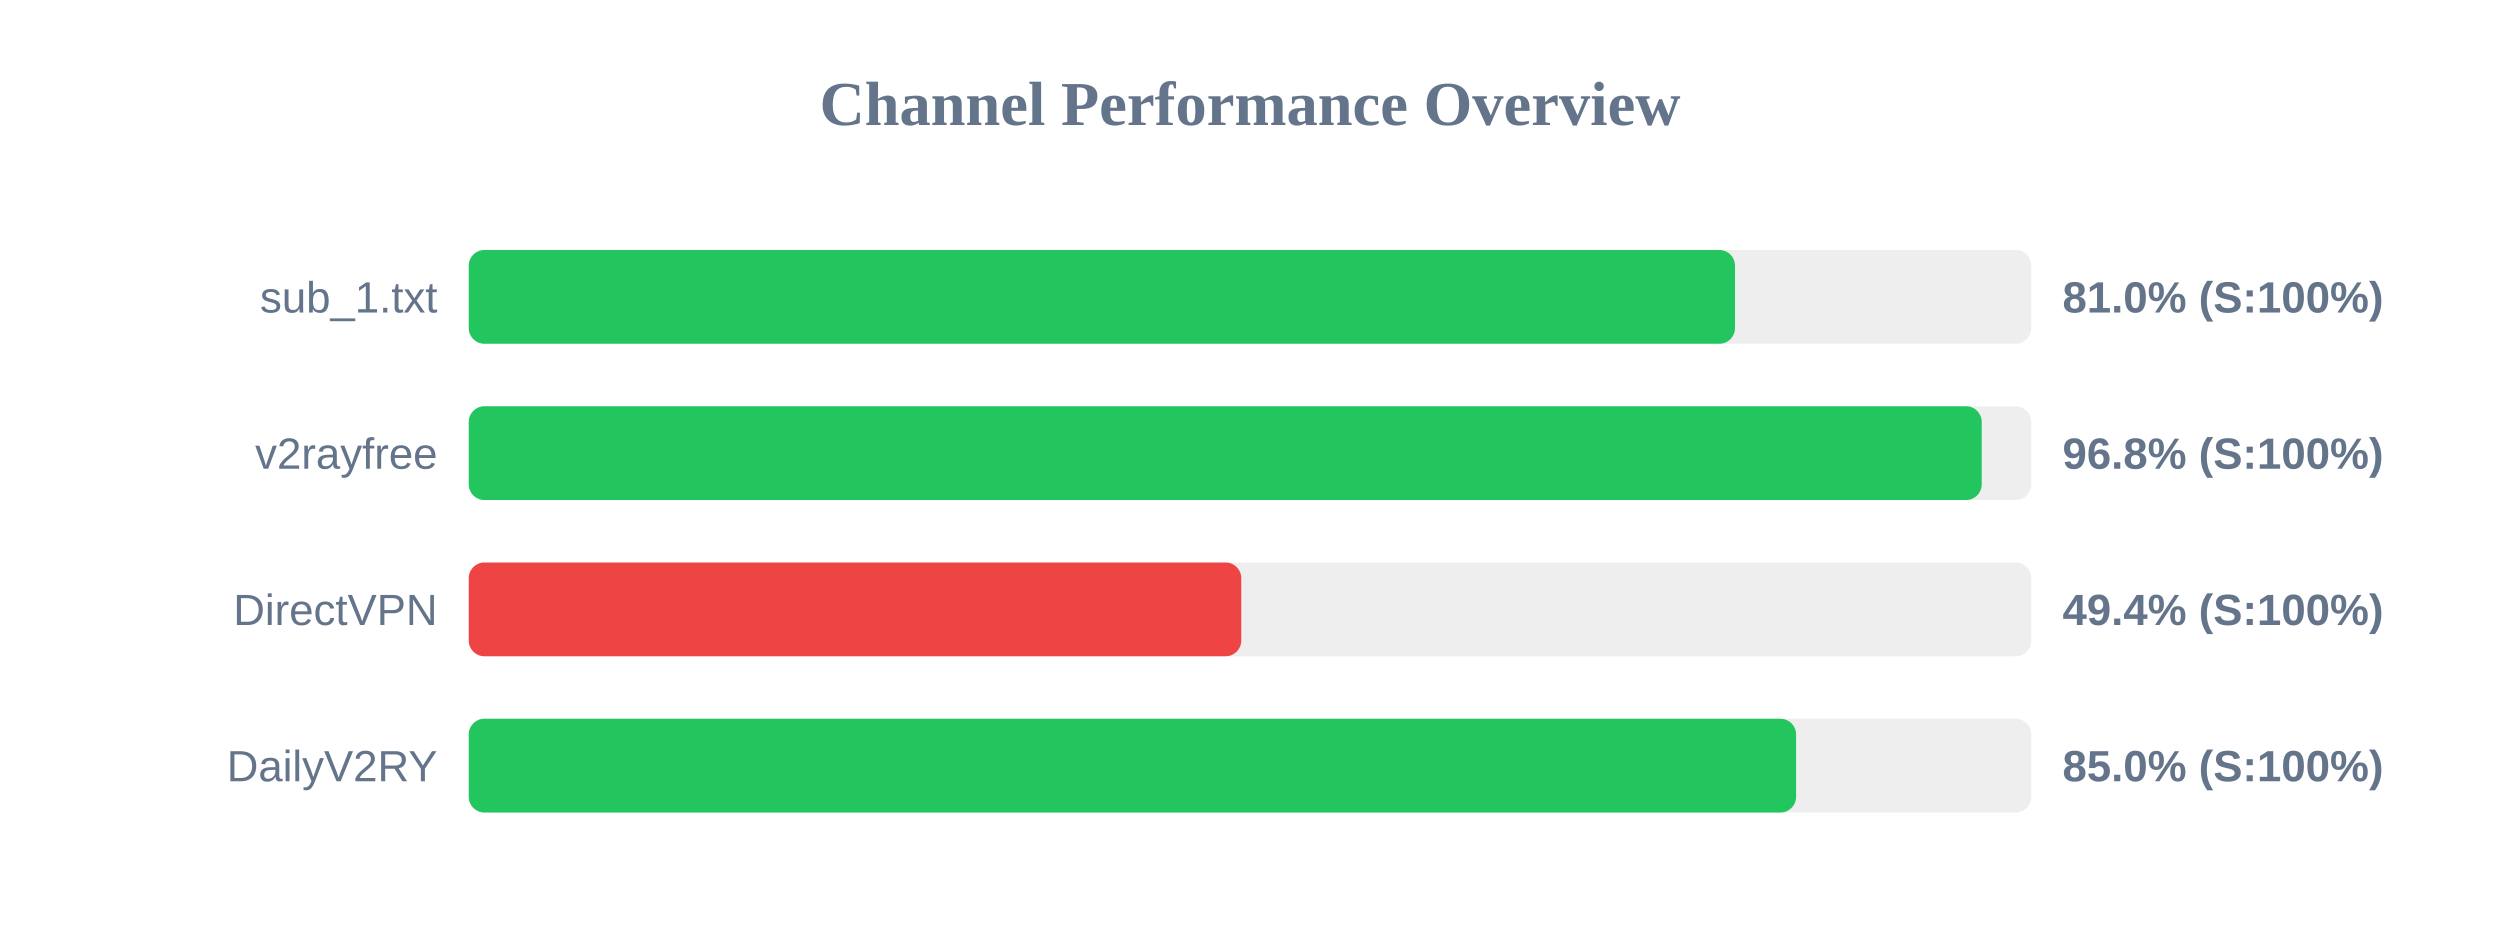
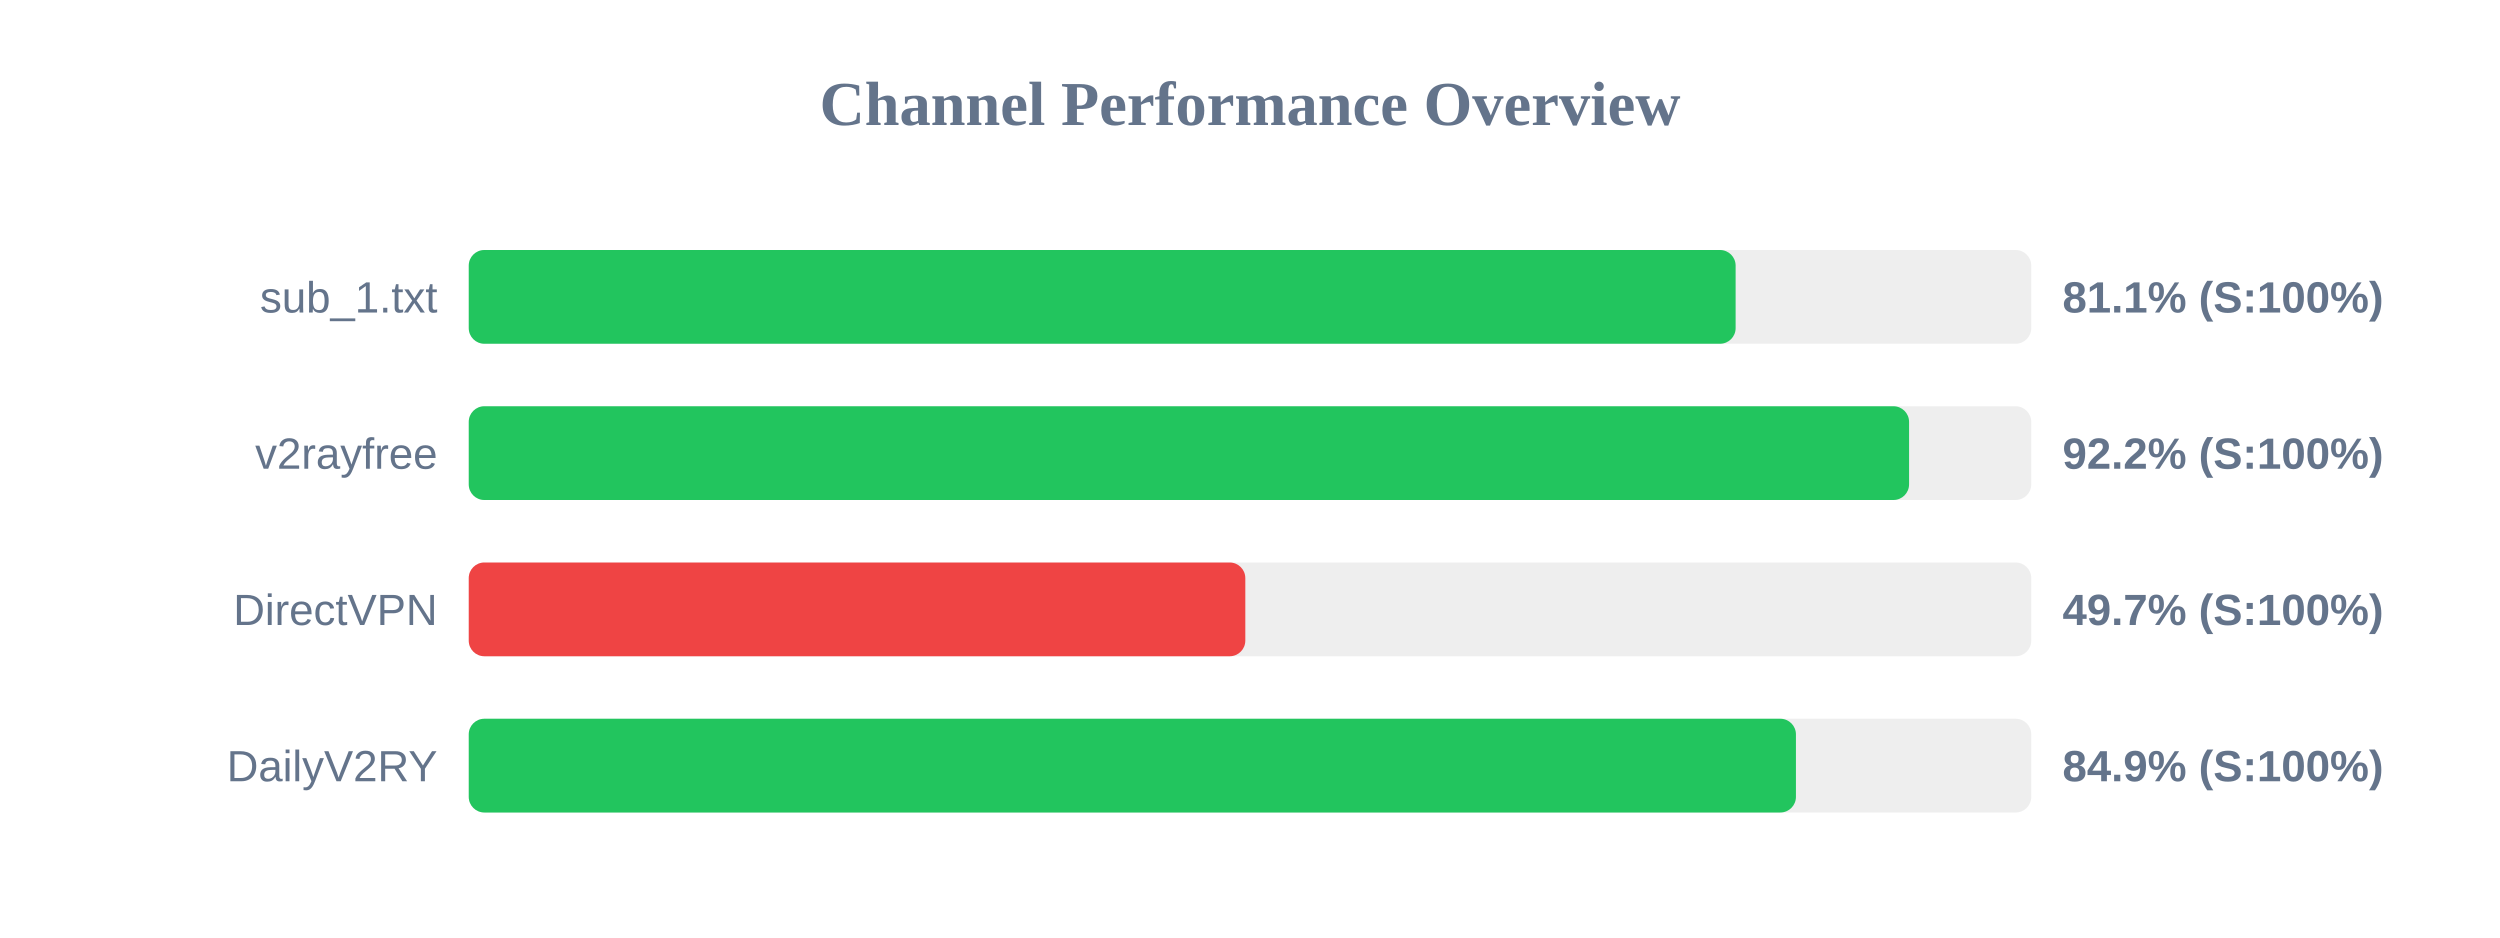
<svg xmlns="http://www.w3.org/2000/svg" width="800" height="300" version="1.1">
  <style>
        .row { font: 14px Arial; fill: #64748b; }
        .score { font: bold 14px Arial; fill: #64748b; }
    </style>
  <text x="400" y="40" text-anchor="middle" font-size="20px" font-weight="bold" fill="#64748b">Channel Performance Overview</text>
  <rect x="150" y="80" width="500" height="30" fill="#eee" rx="5" />
-   <rect x="150" y="80" width="405.2" height="30" fill="#22c55e" rx="5" />
+   <rect x="150" y="80" width="405.4" height="30" fill="#22c55e" rx="5" />
  <text x="140" y="100" text-anchor="end" class="row">sub_1.txt</text>
-   <text x="660" y="100" text-anchor="start" class="score">81.0% (S:100%)</text>
+   <text x="660" y="100" text-anchor="start" class="score">81.1% (S:100%)</text>
  <rect x="150" y="130" width="500" height="30" fill="#eee" rx="5" />
-   <rect x="150" y="130" width="484.15" height="30" fill="#22c55e" rx="5" />
+   <rect x="150" y="130" width="460.9" height="30" fill="#22c55e" rx="5" />
  <text x="140" y="150" text-anchor="end" class="row">v2rayfree</text>
-   <text x="660" y="150" text-anchor="start" class="score">96.8% (S:100%)</text>
+   <text x="660" y="150" text-anchor="start" class="score">92.2% (S:100%)</text>
  <rect x="150" y="180" width="500" height="30" fill="#eee" rx="5" />
-   <rect x="150" y="180" width="247.2" height="30" fill="#ef4444" rx="5" />
+   <rect x="150" y="180" width="248.5" height="30" fill="#ef4444" rx="5" />
  <text x="140" y="200" text-anchor="end" class="row">DirectVPN</text>
-   <text x="660" y="200" text-anchor="start" class="score">49.4% (S:100%)</text>
+   <text x="660" y="200" text-anchor="start" class="score">49.7% (S:100%)</text>
  <rect x="150" y="230" width="500" height="30" fill="#eee" rx="5" />
-   <rect x="150" y="230" width="424.75" height="30" fill="#22c55e" rx="5" />
+   <rect x="150" y="230" width="424.7" height="30" fill="#22c55e" rx="5" />
  <text x="140" y="250" text-anchor="end" class="row">DailyV2RY</text>
-   <text x="660" y="250" text-anchor="start" class="score">85.0% (S:100%)</text>
+   <text x="660" y="250" text-anchor="start" class="score">84.9% (S:100%)</text>
</svg>
